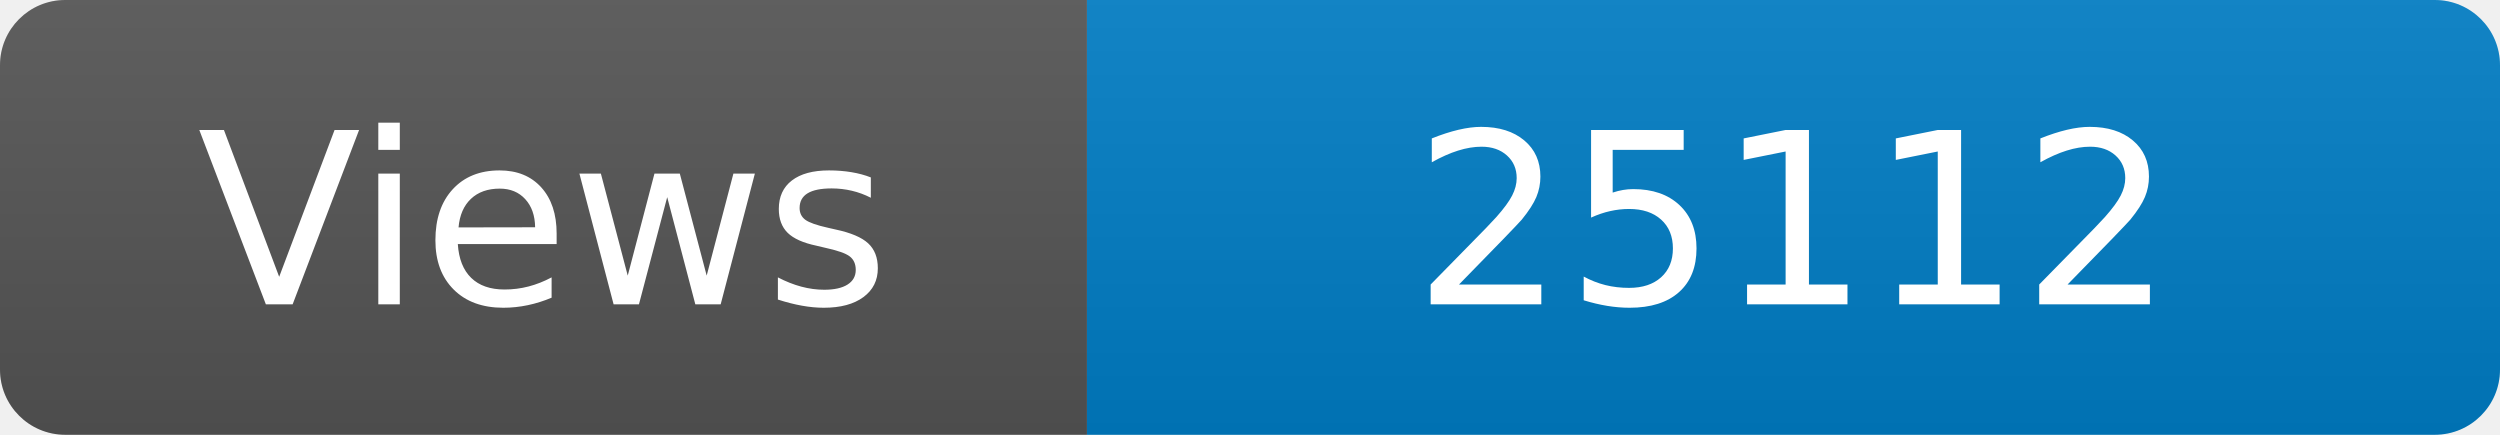
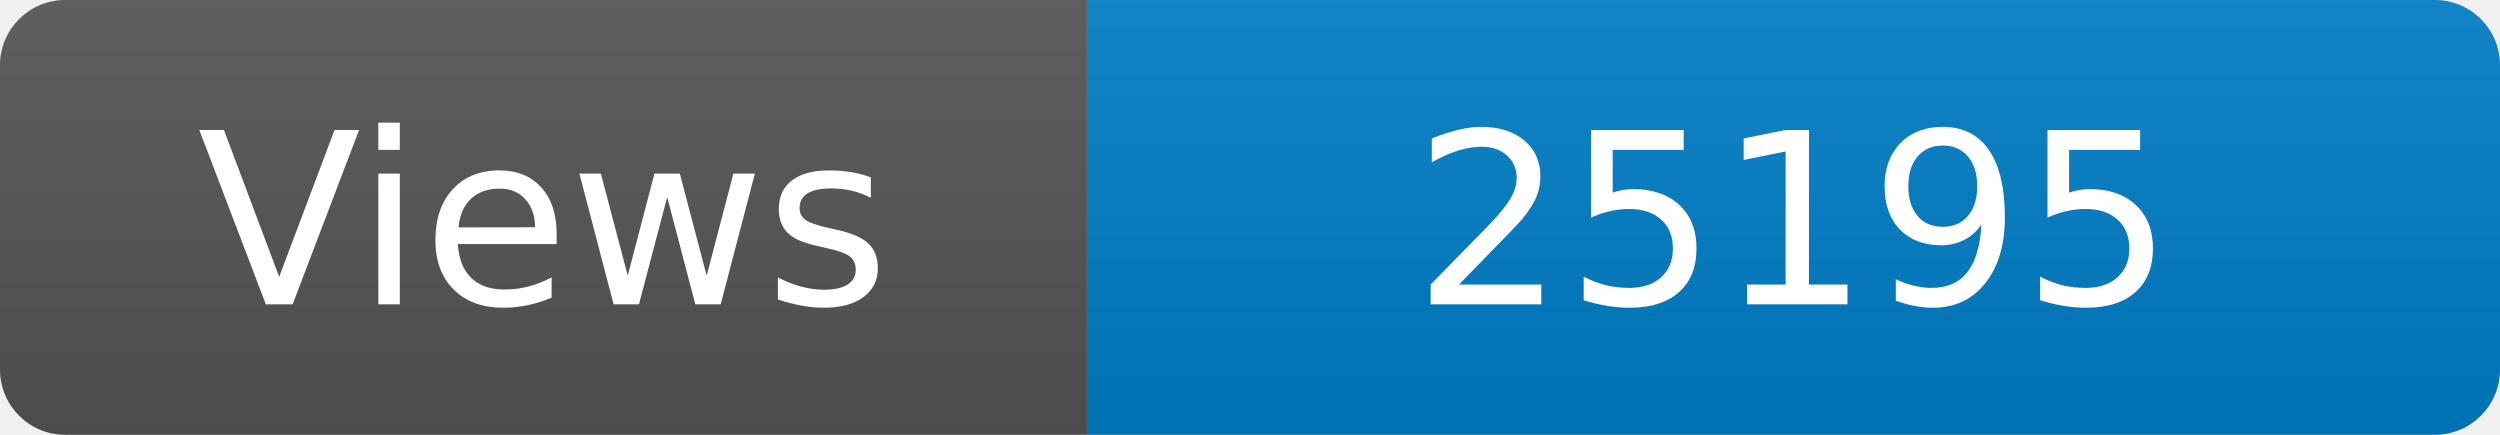
<svg xmlns="http://www.w3.org/2000/svg" width="115" height="20" role="img" aria-label="Maintained?: yes">
  <linearGradient id="s" x2="0" y2="100%">
    <stop offset="0" stop-color="#bbb" stop-opacity=".1" />
    <stop offset="1" stop-opacity=".1" />
  </linearGradient>
  <clipPath id="r">
    <rect width="115" height="20" rx="3" fill="#fff" />
  </clipPath>
  <g clip-path="url(#r)">
    <rect width="50" height="20" fill="#555" />
    <rect x="50" width="160" height="20" fill="#007ec6" />
    <rect width="115" height="20" fill="url(#s)" />
  </g>
  <g fill="#fff" text-anchor="middle" font-family="Verdana,Geneva,DejaVu Sans,sans-serif" font-size="110">
    <text x="250" y="140" transform="scale(.1)" fill="#fff">Views</text>
-     <text x="825" y="140" transform="scale(.1)" fill="#fff">25112</text>
+     <text x="825" y="140" transform="scale(.1)" fill="#fff">25195</text>
  </g>
</svg>
